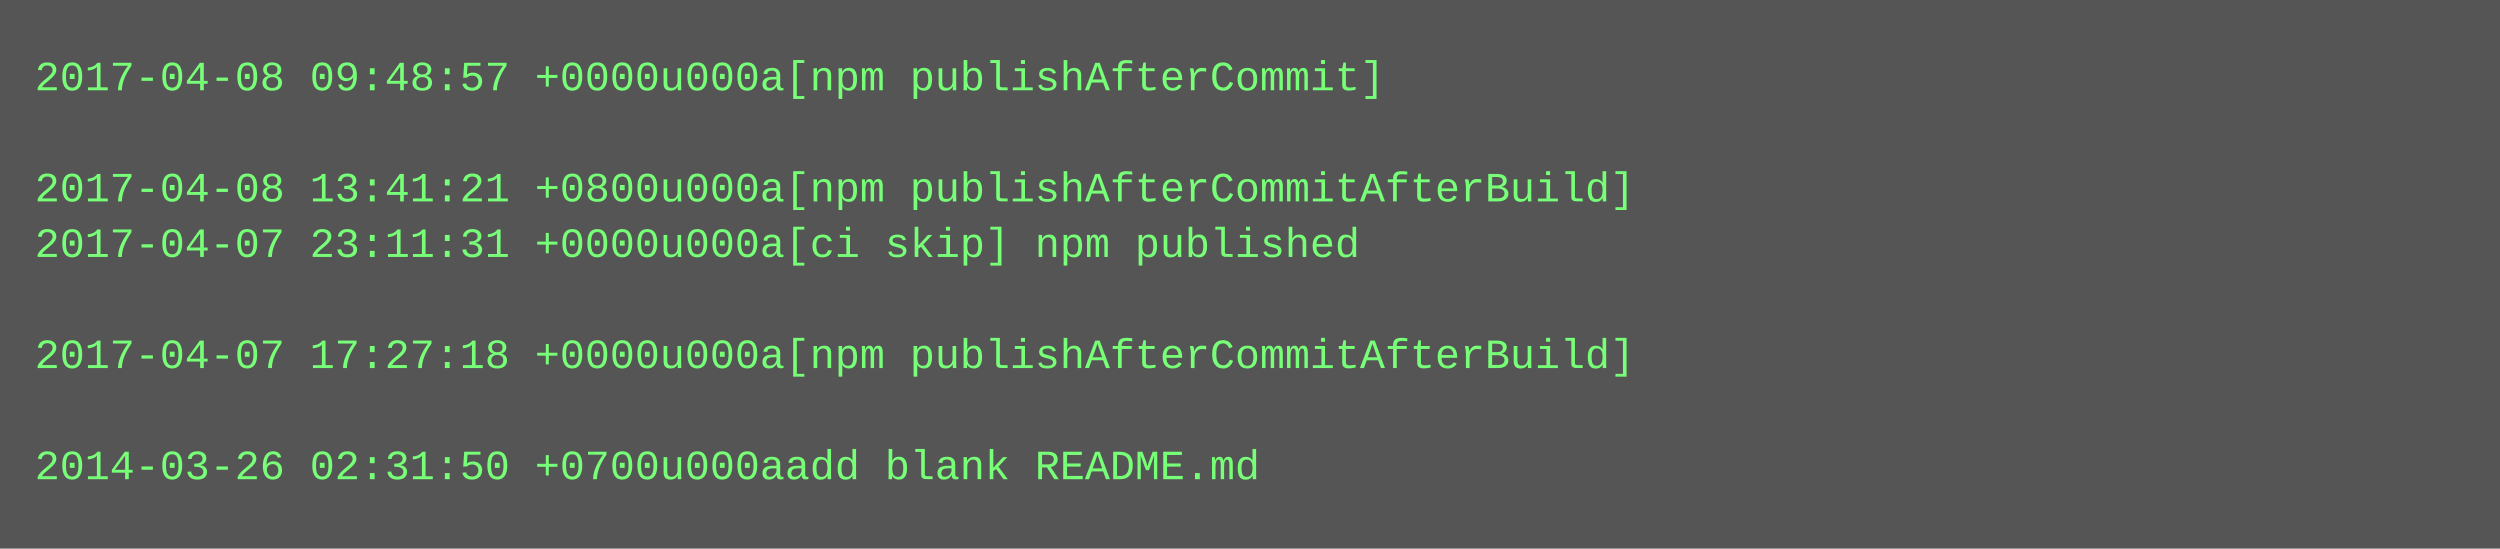
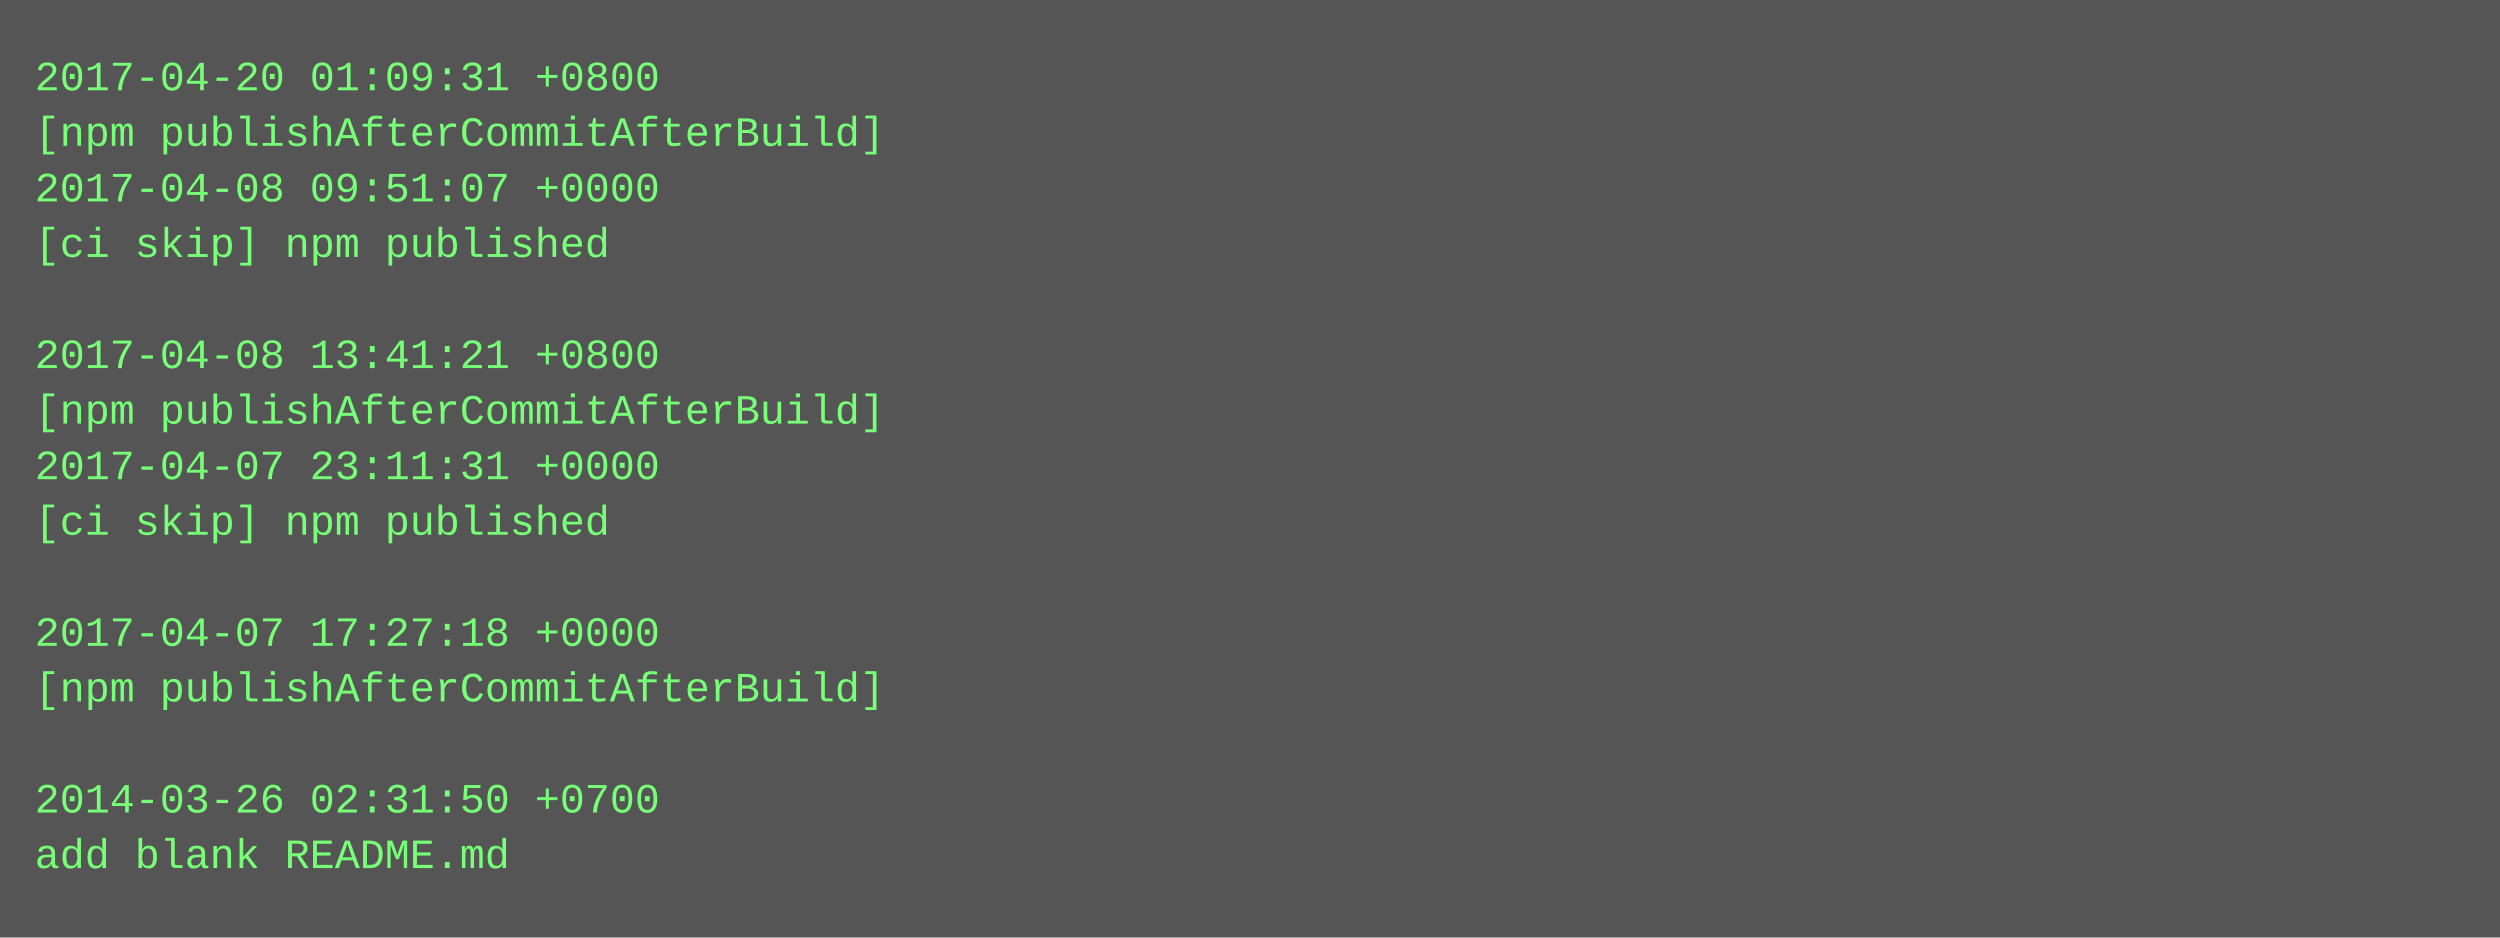
- <svg xmlns="http://www.w3.org/2000/svg" height="158" width="720">
-   <rect height="158" fill="#555" width="720" />
+ <svg xmlns="http://www.w3.org/2000/svg" height="270" width="720">
+   <rect height="270" fill="#555" width="720" />
  <text fill="#7f7" font-family="Courier New" font-size="12" xml:space="preserve">
-     <tspan x="10" y="26">2017-04-08 09:48:57 +0000u000a[npm publishAfterCommit]</tspan>
-     <tspan x="10" y="42" />
-     <tspan x="10" y="58">2017-04-08 13:41:21 +0800u000a[npm publishAfterCommitAfterBuild]</tspan>
-     <tspan x="10" y="74">2017-04-07 23:11:31 +0000u000a[ci skip] npm published</tspan>
+     <tspan x="10" y="26">2017-04-20 01:09:31 +0800</tspan>
+     <tspan x="10" y="42">[npm publishAfterCommitAfterBuild]</tspan>
+     <tspan x="10" y="58">2017-04-08 09:51:07 +0000</tspan>
+     <tspan x="10" y="74">[ci skip] npm published</tspan>
    <tspan x="10" y="90" />
-     <tspan x="10" y="106">2017-04-07 17:27:18 +0000u000a[npm publishAfterCommitAfterBuild]</tspan>
-     <tspan x="10" y="122" />
-     <tspan x="10" y="138">2014-03-26 02:31:50 +0700u000aadd blank README.md</tspan>
+     <tspan x="10" y="106">2017-04-08 13:41:21 +0800</tspan>
+     <tspan x="10" y="122">[npm publishAfterCommitAfterBuild]</tspan>
+     <tspan x="10" y="138">2017-04-07 23:11:31 +0000</tspan>
+     <tspan x="10" y="154">[ci skip] npm published</tspan>
+     <tspan x="10" y="170" />
+     <tspan x="10" y="186">2017-04-07 17:27:18 +0000</tspan>
+     <tspan x="10" y="202">[npm publishAfterCommitAfterBuild]</tspan>
+     <tspan x="10" y="218" />
+     <tspan x="10" y="234">2014-03-26 02:31:50 +0700</tspan>
+     <tspan x="10" y="250">add blank README.md</tspan>
  </text>
</svg>
